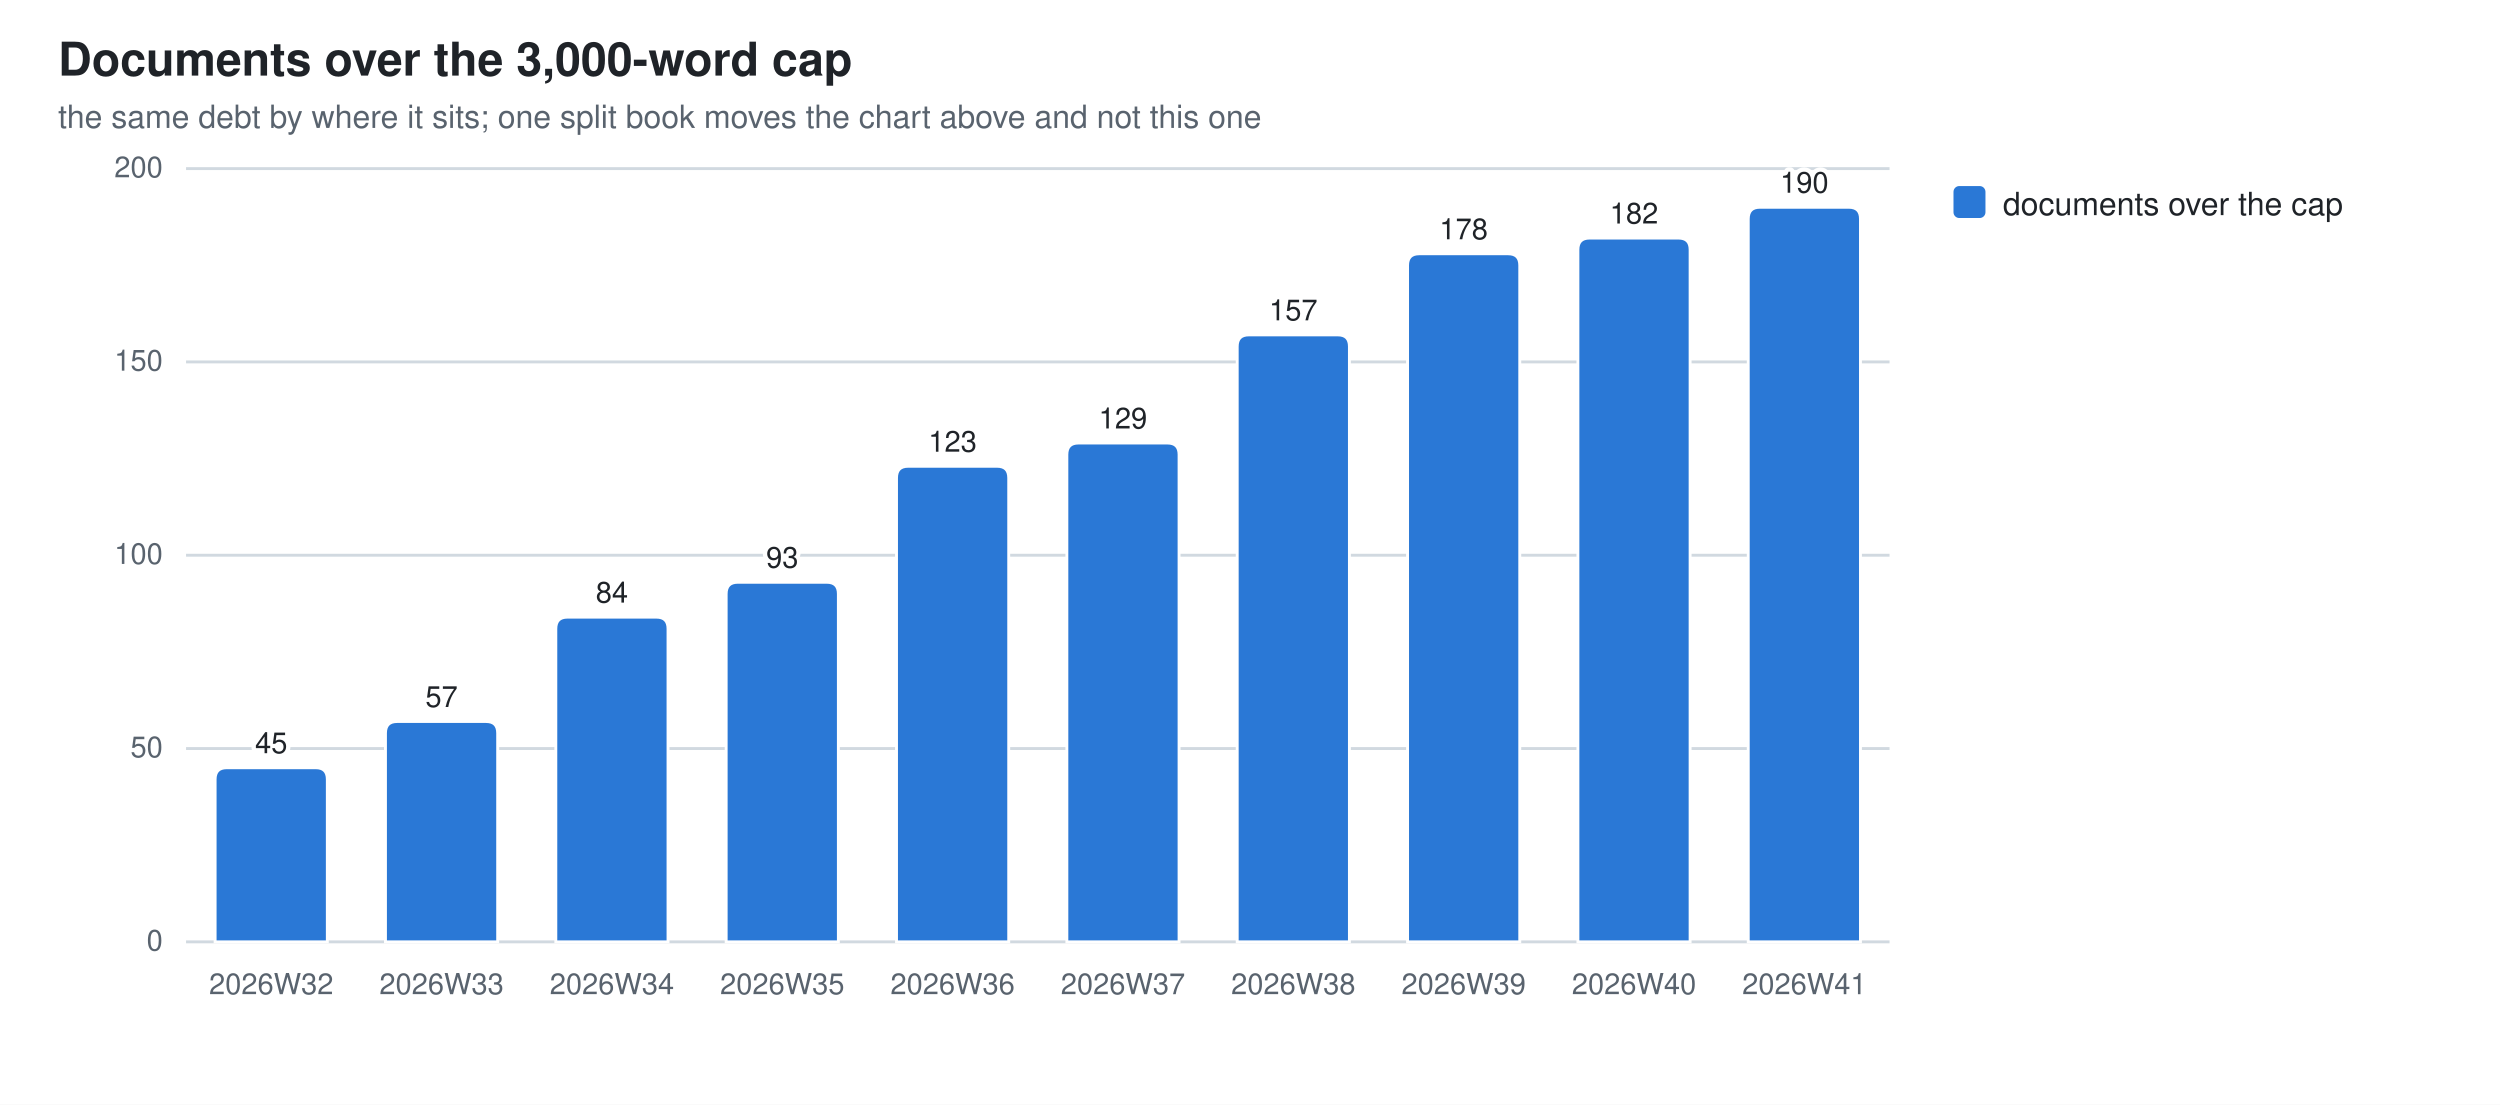
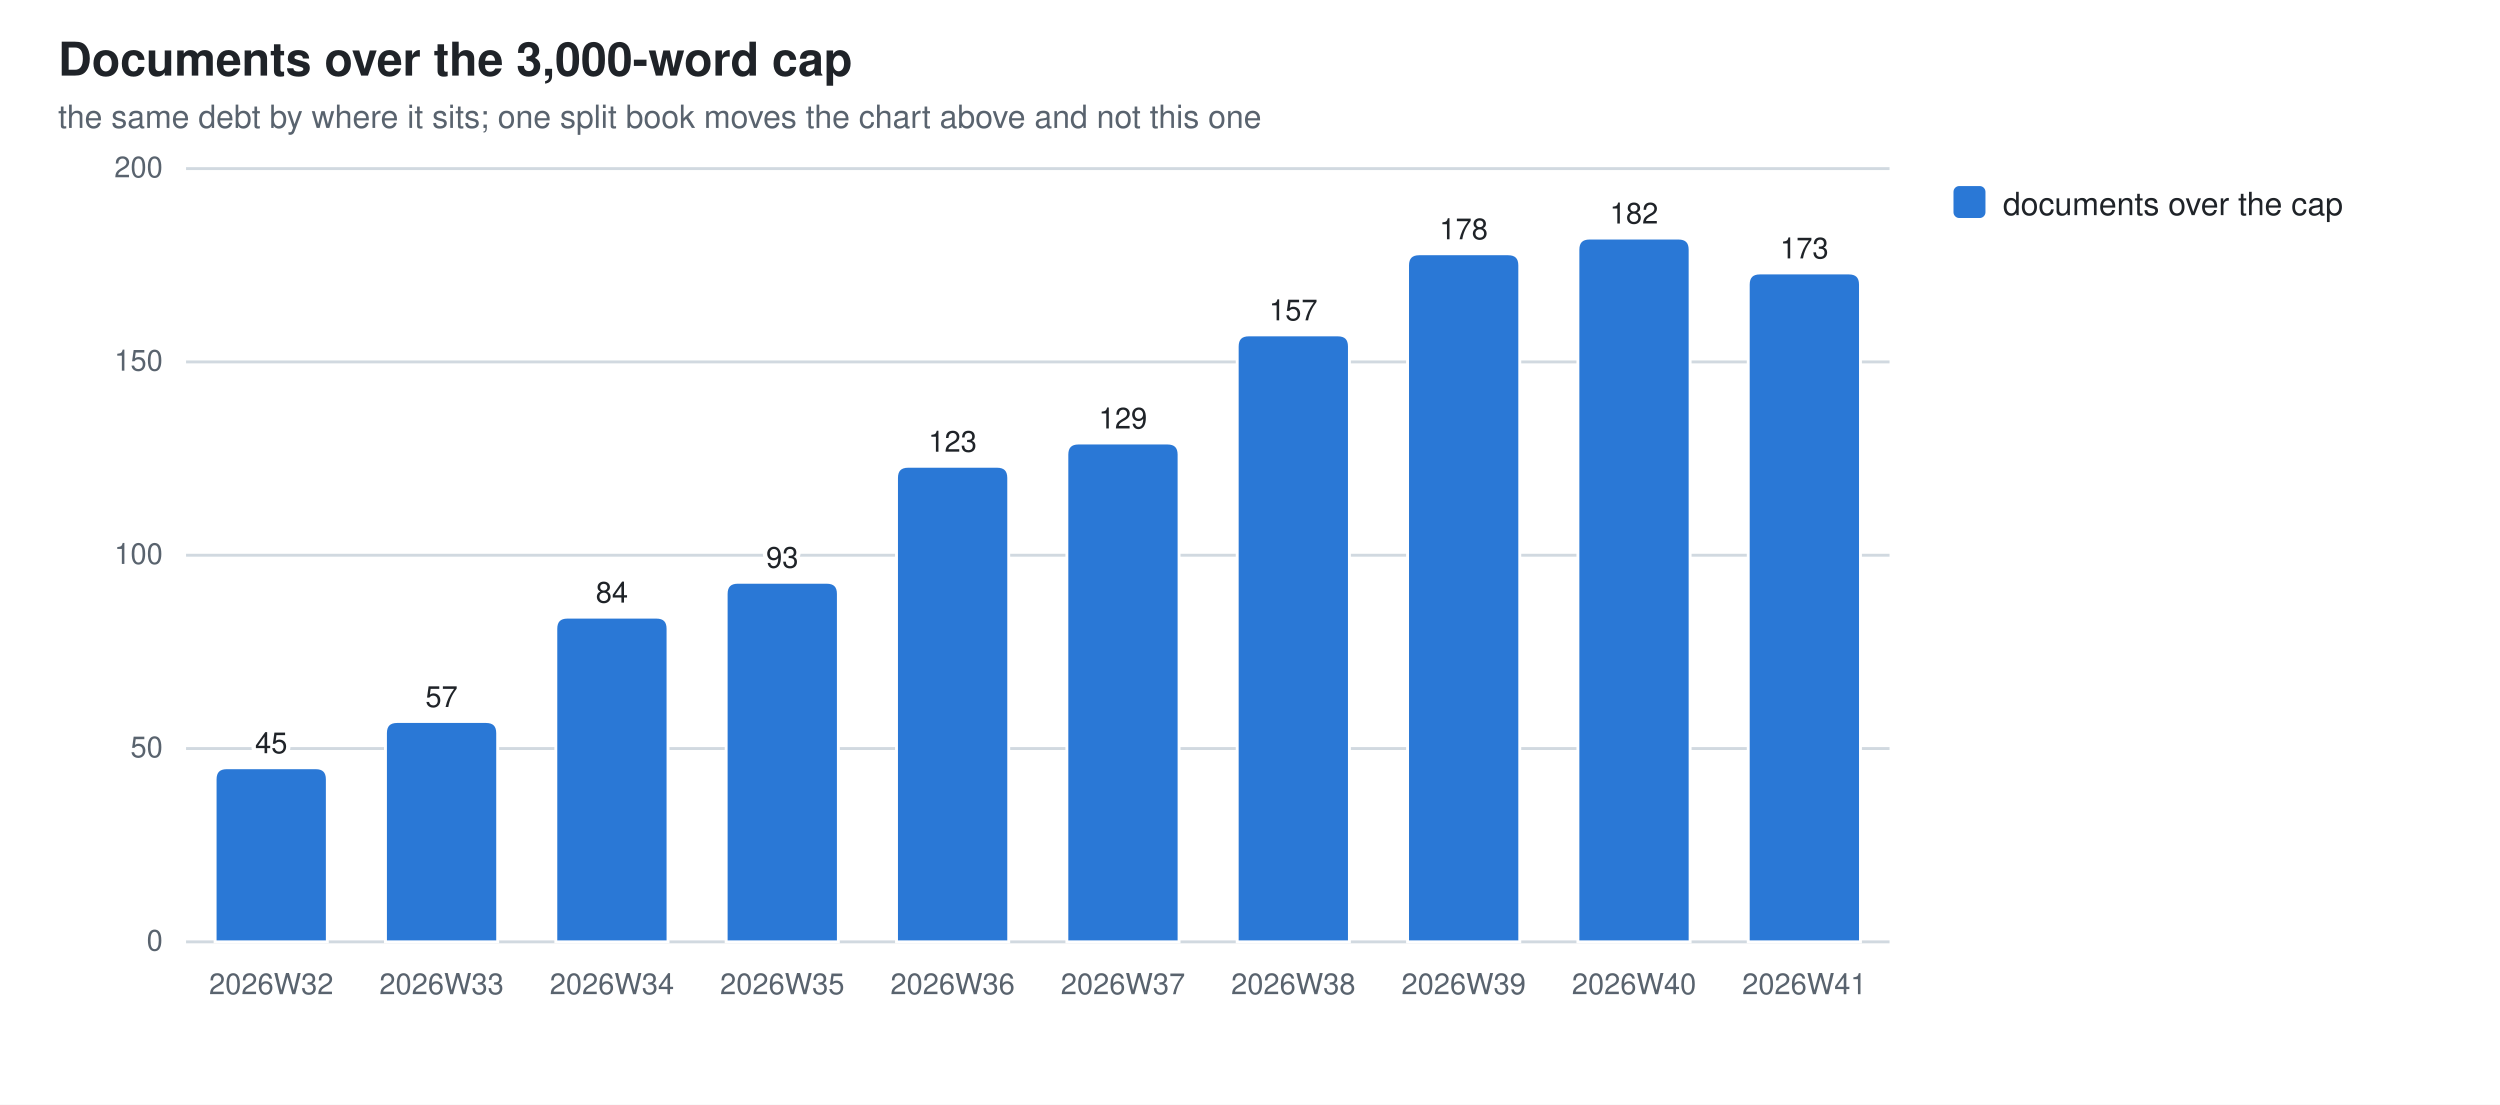
<svg xmlns="http://www.w3.org/2000/svg" width="860" height="380" viewBox="0 0 860 380" role="img" aria-label="Documents over the 3,000-word cap">
  <style>
  .bg{fill:#ffffff} .fg{fill:#1f2328} .mut{fill:#59636e} .grid{stroke:#d1d9e0}
  .seg{stroke:#ffffff;stroke-width:1}
  .val{paint-order:stroke;stroke:#ffffff;stroke-width:3px;stroke-linejoin:round}
  .s0{fill:#2a78d6}
  @media (prefers-color-scheme: dark){
    .bg{fill:#0d1117} .fg{fill:#e6edf3} .mut{fill:#9198a1} .grid{stroke:#30363d}
    .seg{stroke:#0d1117} .val{stroke:#0d1117} .s0{fill:#3987e5}}
  text{font-family:-apple-system,BlinkMacSystemFont,"Segoe UI",Helvetica,Arial,sans-serif}
</style>
  <rect class="bg" width="860" height="380" />
  <text class="fg" x="20" y="26" font-size="16" font-weight="600">Documents over the 3,000-word cap</text>
  <text class="mut" x="20" y="44" font-size="11">the same debt by where it sits; one split book moves the chart above and not this one</text>
  <line class="grid" x1="64" y1="324.0" x2="650.0" y2="324.0" stroke-width="1" />
  <text class="mut" x="56" y="327.0" font-size="10" text-anchor="end">0</text>
  <line class="grid" x1="64" y1="257.5" x2="650.0" y2="257.5" stroke-width="1" />
  <text class="mut" x="56" y="260.5" font-size="10" text-anchor="end">50</text>
  <line class="grid" x1="64" y1="191.0" x2="650.0" y2="191.0" stroke-width="1" />
  <text class="mut" x="56" y="194.0" font-size="10" text-anchor="end">100</text>
  <line class="grid" x1="64" y1="124.5" x2="650.0" y2="124.5" stroke-width="1" />
  <text class="mut" x="56" y="127.5" font-size="10" text-anchor="end">150</text>
  <line class="grid" x1="64" y1="58.0" x2="650.0" y2="58.0" stroke-width="1" />
  <text class="mut" x="56" y="61.0" font-size="10" text-anchor="end">200</text>
  <path class="seg s0" d="M74.0,324.0 V268.1 Q74.0,264.1 78.0,264.1 H108.6 Q112.6,264.1 112.6,268.1 V324.0 Z" />
  <text class="mut" x="93.3" y="342" font-size="10" text-anchor="middle">2026W32</text>
  <text class="fg val" x="93.3" y="259.1" font-size="10" text-anchor="middle">45</text>
  <path class="seg s0" d="M132.6,324.0 V252.2 Q132.6,248.2 136.6,248.2 H167.2 Q171.2,248.2 171.2,252.2 V324.0 Z" />
  <text class="mut" x="151.9" y="342" font-size="10" text-anchor="middle">2026W33</text>
  <text class="fg val" x="151.9" y="243.2" font-size="10" text-anchor="middle">57</text>
  <path class="seg s0" d="M191.2,324.0 V216.3 Q191.2,212.3 195.2,212.3 H225.8 Q229.8,212.3 229.8,216.3 V324.0 Z" />
  <text class="mut" x="210.5" y="342" font-size="10" text-anchor="middle">2026W34</text>
  <text class="fg val" x="210.5" y="207.3" font-size="10" text-anchor="middle">84</text>
  <path class="seg s0" d="M249.8,324.0 V204.3 Q249.8,200.3 253.8,200.3 H284.4 Q288.4,200.3 288.4,204.3 V324.0 Z" />
  <text class="mut" x="269.1" y="342" font-size="10" text-anchor="middle">2026W35</text>
  <text class="fg val" x="269.1" y="195.3" font-size="10" text-anchor="middle">93</text>
  <path class="seg s0" d="M308.4,324.0 V164.4 Q308.4,160.4 312.4,160.4 H343.0 Q347.0,160.4 347.0,164.4 V324.0 Z" />
  <text class="mut" x="327.7" y="342" font-size="10" text-anchor="middle">2026W36</text>
  <text class="fg val" x="327.7" y="155.4" font-size="10" text-anchor="middle">123</text>
  <path class="seg s0" d="M367.0,324.0 V156.4 Q367.0,152.4 371.0,152.4 H401.6 Q405.6,152.4 405.6,156.4 V324.0 Z" />
  <text class="mut" x="386.3" y="342" font-size="10" text-anchor="middle">2026W37</text>
  <text class="fg val" x="386.3" y="147.4" font-size="10" text-anchor="middle">129</text>
  <path class="seg s0" d="M425.6,324.0 V119.2 Q425.6,115.2 429.6,115.2 H460.2 Q464.2,115.2 464.2,119.2 V324.0 Z" />
  <text class="mut" x="444.9" y="342" font-size="10" text-anchor="middle">2026W38</text>
  <text class="fg val" x="444.9" y="110.2" font-size="10" text-anchor="middle">157</text>
  <path class="seg s0" d="M484.2,324.0 V91.3 Q484.2,87.3 488.2,87.3 H518.8 Q522.8,87.3 522.8,91.3 V324.0 Z" />
  <text class="mut" x="503.5" y="342" font-size="10" text-anchor="middle">2026W39</text>
  <text class="fg val" x="503.5" y="82.3" font-size="10" text-anchor="middle">178</text>
  <path class="seg s0" d="M542.8,324.0 V85.9 Q542.8,81.9 546.8,81.9 H577.4 Q581.4,81.9 581.4,85.9 V324.0 Z" />
  <text class="mut" x="562.1" y="342" font-size="10" text-anchor="middle">2026W40</text>
  <text class="fg val" x="562.1" y="76.9" font-size="10" text-anchor="middle">182</text>
-   <path class="seg s0" d="M601.4,324.0 V75.3 Q601.4,71.3 605.4,71.3 H636.0 Q640.0,71.3 640.0,75.3 V324.0 Z" />
+   <path class="seg s0" d="M601.4,324.0 V97.9 Q601.4,93.9 605.4,93.9 H636.0 Q640.0,93.9 640.0,97.9 V324.0 Z" />
  <text class="mut" x="620.7" y="342" font-size="10" text-anchor="middle">2026W41</text>
-   <text class="fg val" x="620.7" y="66.3" font-size="10" text-anchor="middle">190</text>
+   <text class="fg val" x="620.7" y="88.9" font-size="10" text-anchor="middle">173</text>
  <rect class="s0" x="672" y="64" width="11" height="11" rx="2" />
  <text class="fg" y="74" font-size="11">
    <tspan x="689" dy="0">documents over the cap</tspan>
  </text>
</svg>
